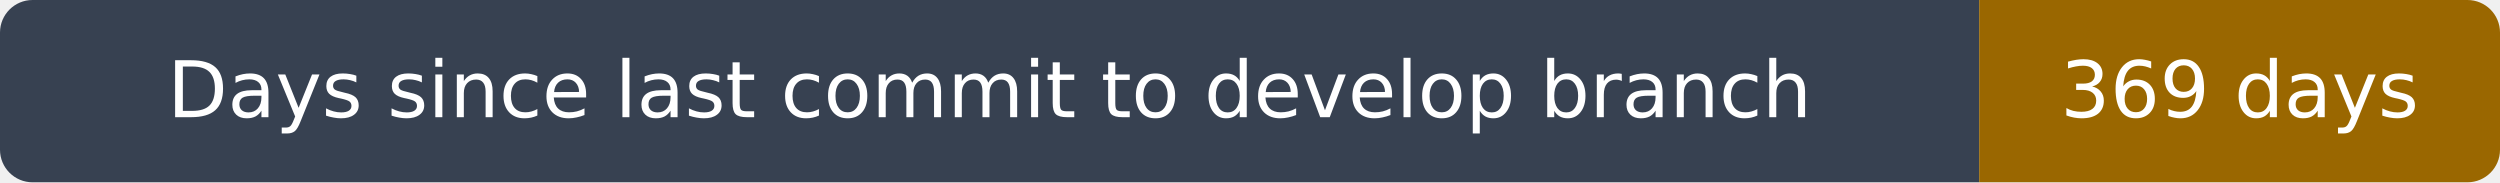
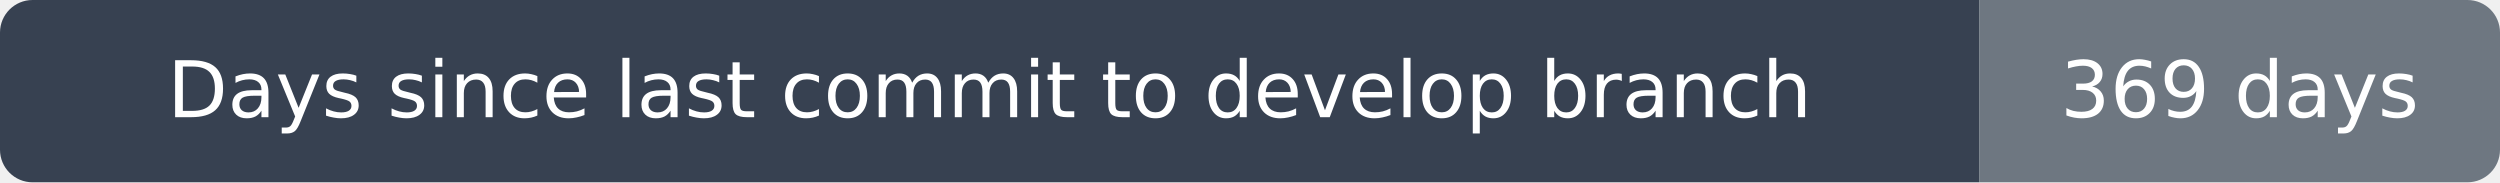
<svg xmlns="http://www.w3.org/2000/svg" width="384" height="28" viewBox="0 0 384 28" role="img" aria-label="Days since last commit to develop branch: 369 days">
  <clipPath id="rounded">
    <rect width="384" height="28" rx="5" />
  </clipPath>
  <g clip-path="url(#rounded)">
    <path fill="#374151" d="M0 0h304v28H0z" />
-     <path fill="#9a6700" d="M304 0h80v28H304z" />
+     <path fill="#6e7781" d="M304 0h80v28H304z" />
  </g>
  <g fill="#fff" text-anchor="middle" font-family="DejaVu Sans,Arial,sans-serif" font-size="12">
    <text x="152.0" y="18">Days since last commit to develop branch</text>
    <text x="344.0" y="18">369 days</text>
  </g>
</svg>
